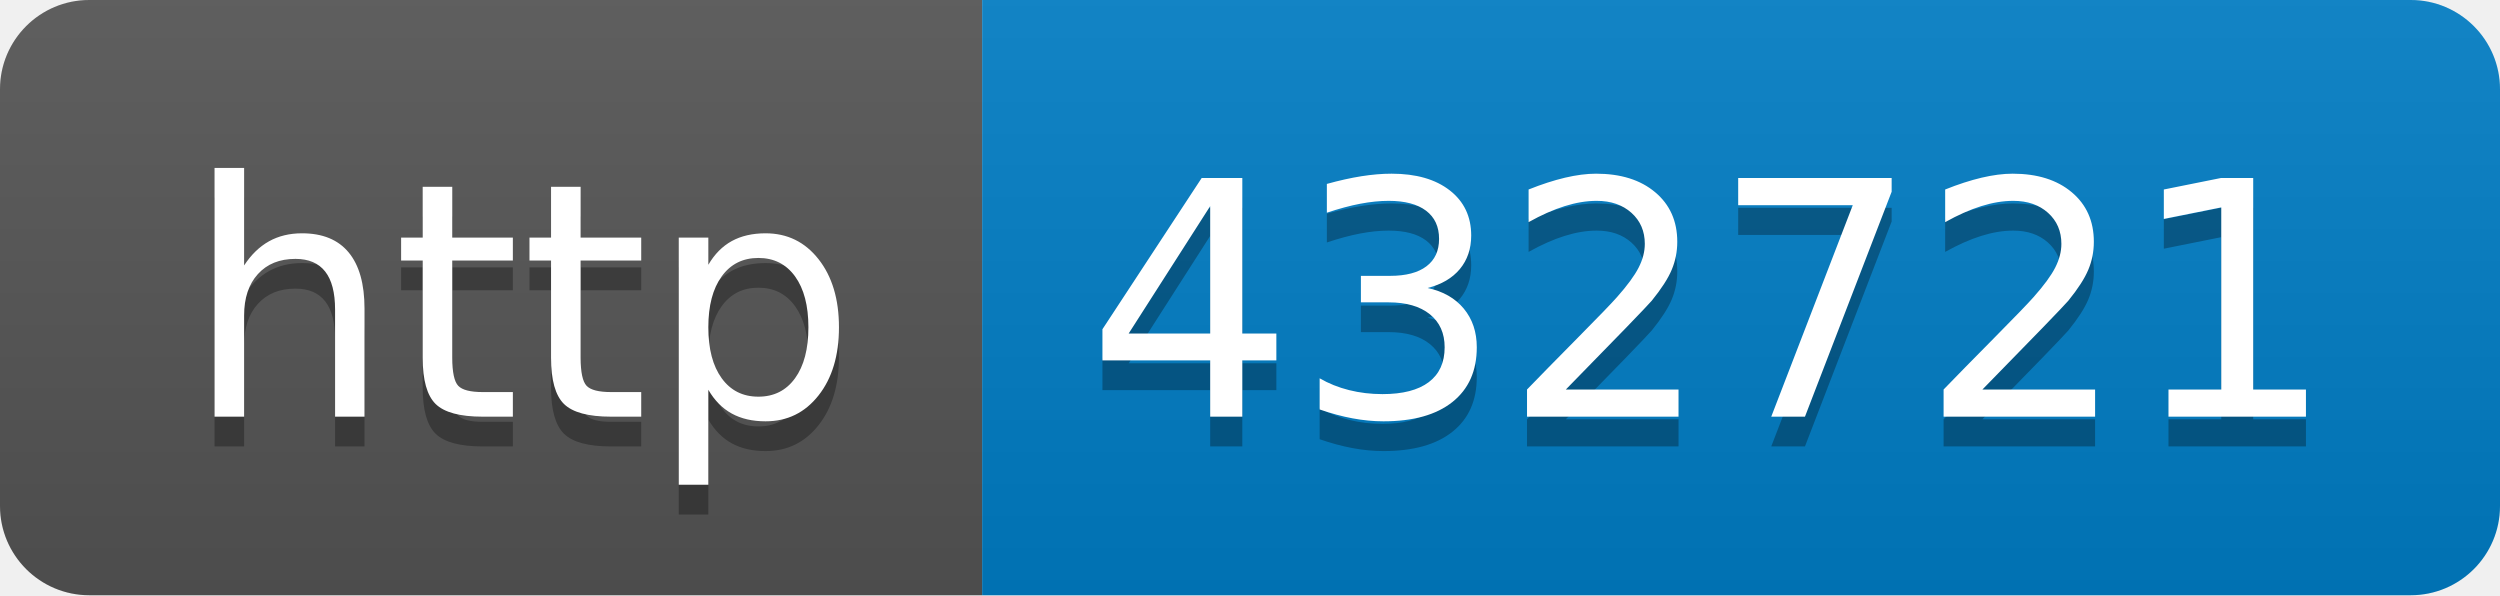
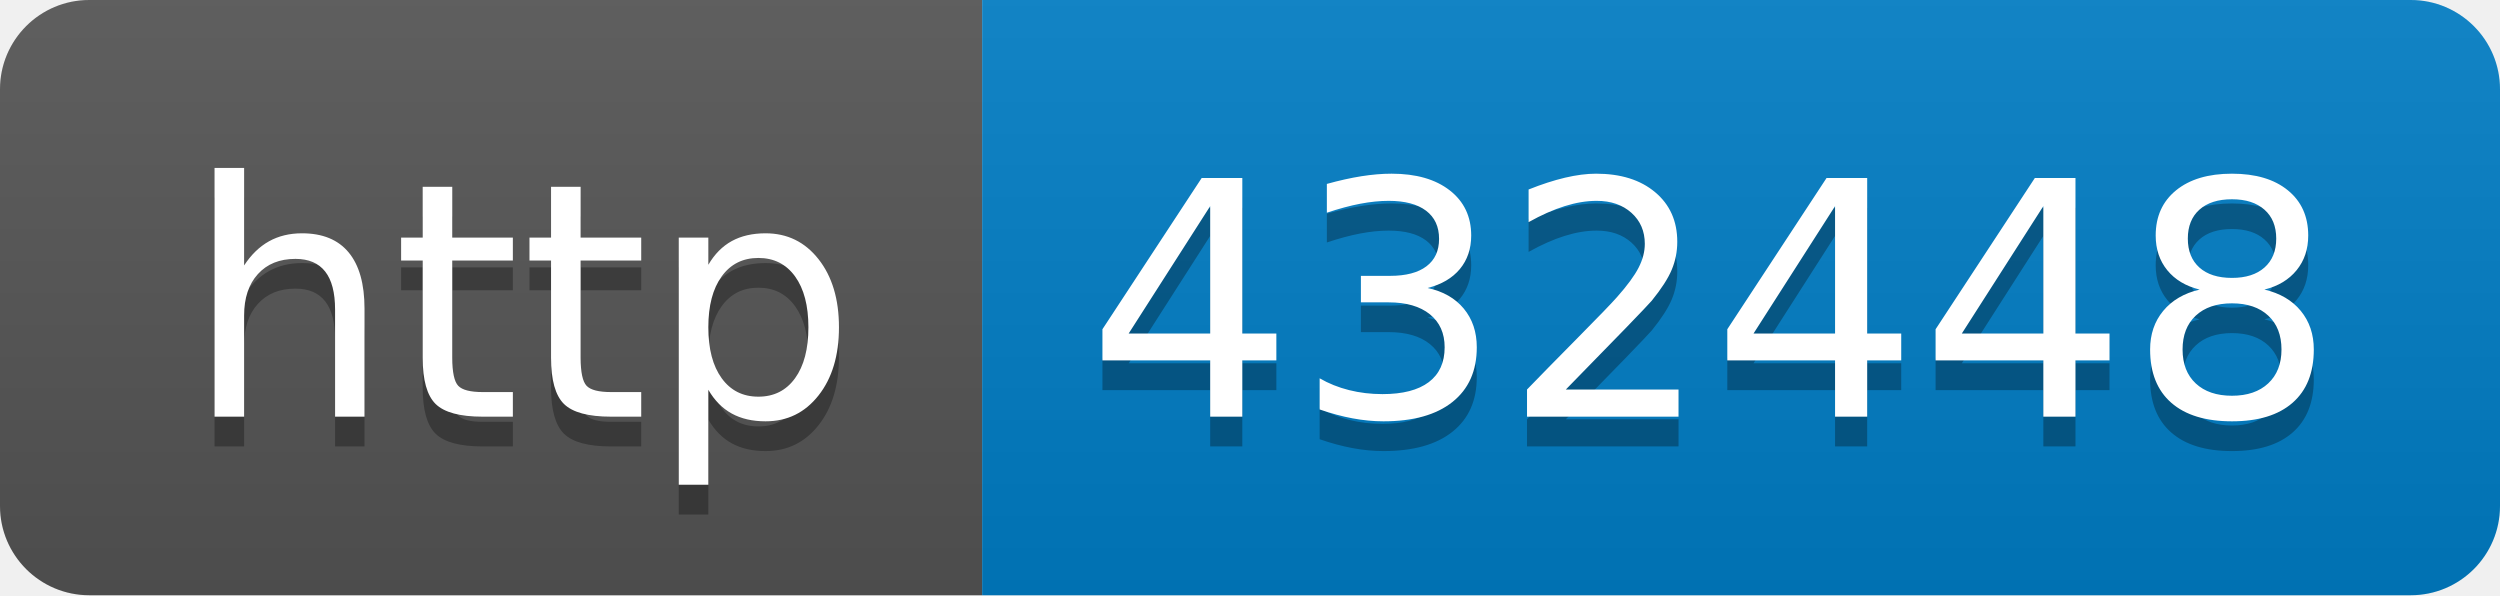
- <svg xmlns="http://www.w3.org/2000/svg" width="84" height="20" role="img" aria-label="http: 432721">
+ <svg xmlns="http://www.w3.org/2000/svg" width="84" height="20" role="img" aria-label="http: 432448">
  <linearGradient id="s" x2="0" y2="100%">
    <stop offset="0" stop-color="#bbb" stop-opacity=".1" />
    <stop offset="1" stop-opacity=".1" />
  </linearGradient>
  <clipPath id="r">
    <rect width="84" height="20" rx="3" fill="#fff" />
  </clipPath>
  <g clip-path="url(#r)">
    <rect width="33" height="20" fill="#555" />
    <rect x="33" width="51" height="20" fill="#007ec6" />
    <rect width="84" height="20" fill="url(#s)" />
  </g>
  <g fill="#fff" text-anchor="middle" font-family="Verdana,Geneva,DejaVu Sans,sans-serif" text-rendering="geometricPrecision" font-size="110">
    <text aria-hidden="true" x="175" y="150" fill="#010101" fill-opacity=".3" transform="scale(.1)" textLength="230">http</text>
    <text x="175" y="140" transform="scale(.1)" fill="#fff" textLength="230">http</text>
-     <text aria-hidden="true" x="575" y="150" fill="#010101" fill-opacity=".3" transform="scale(.1)" textLength="410">432721</text>
-     <text x="575" y="140" transform="scale(.1)" fill="#fff" textLength="410">432721</text>
+     <text aria-hidden="true" x="575" y="150" fill="#010101" fill-opacity=".3" transform="scale(.1)" textLength="410">432448</text>
+     <text x="575" y="140" transform="scale(.1)" fill="#fff" textLength="410">432448</text>
  </g>
</svg>
